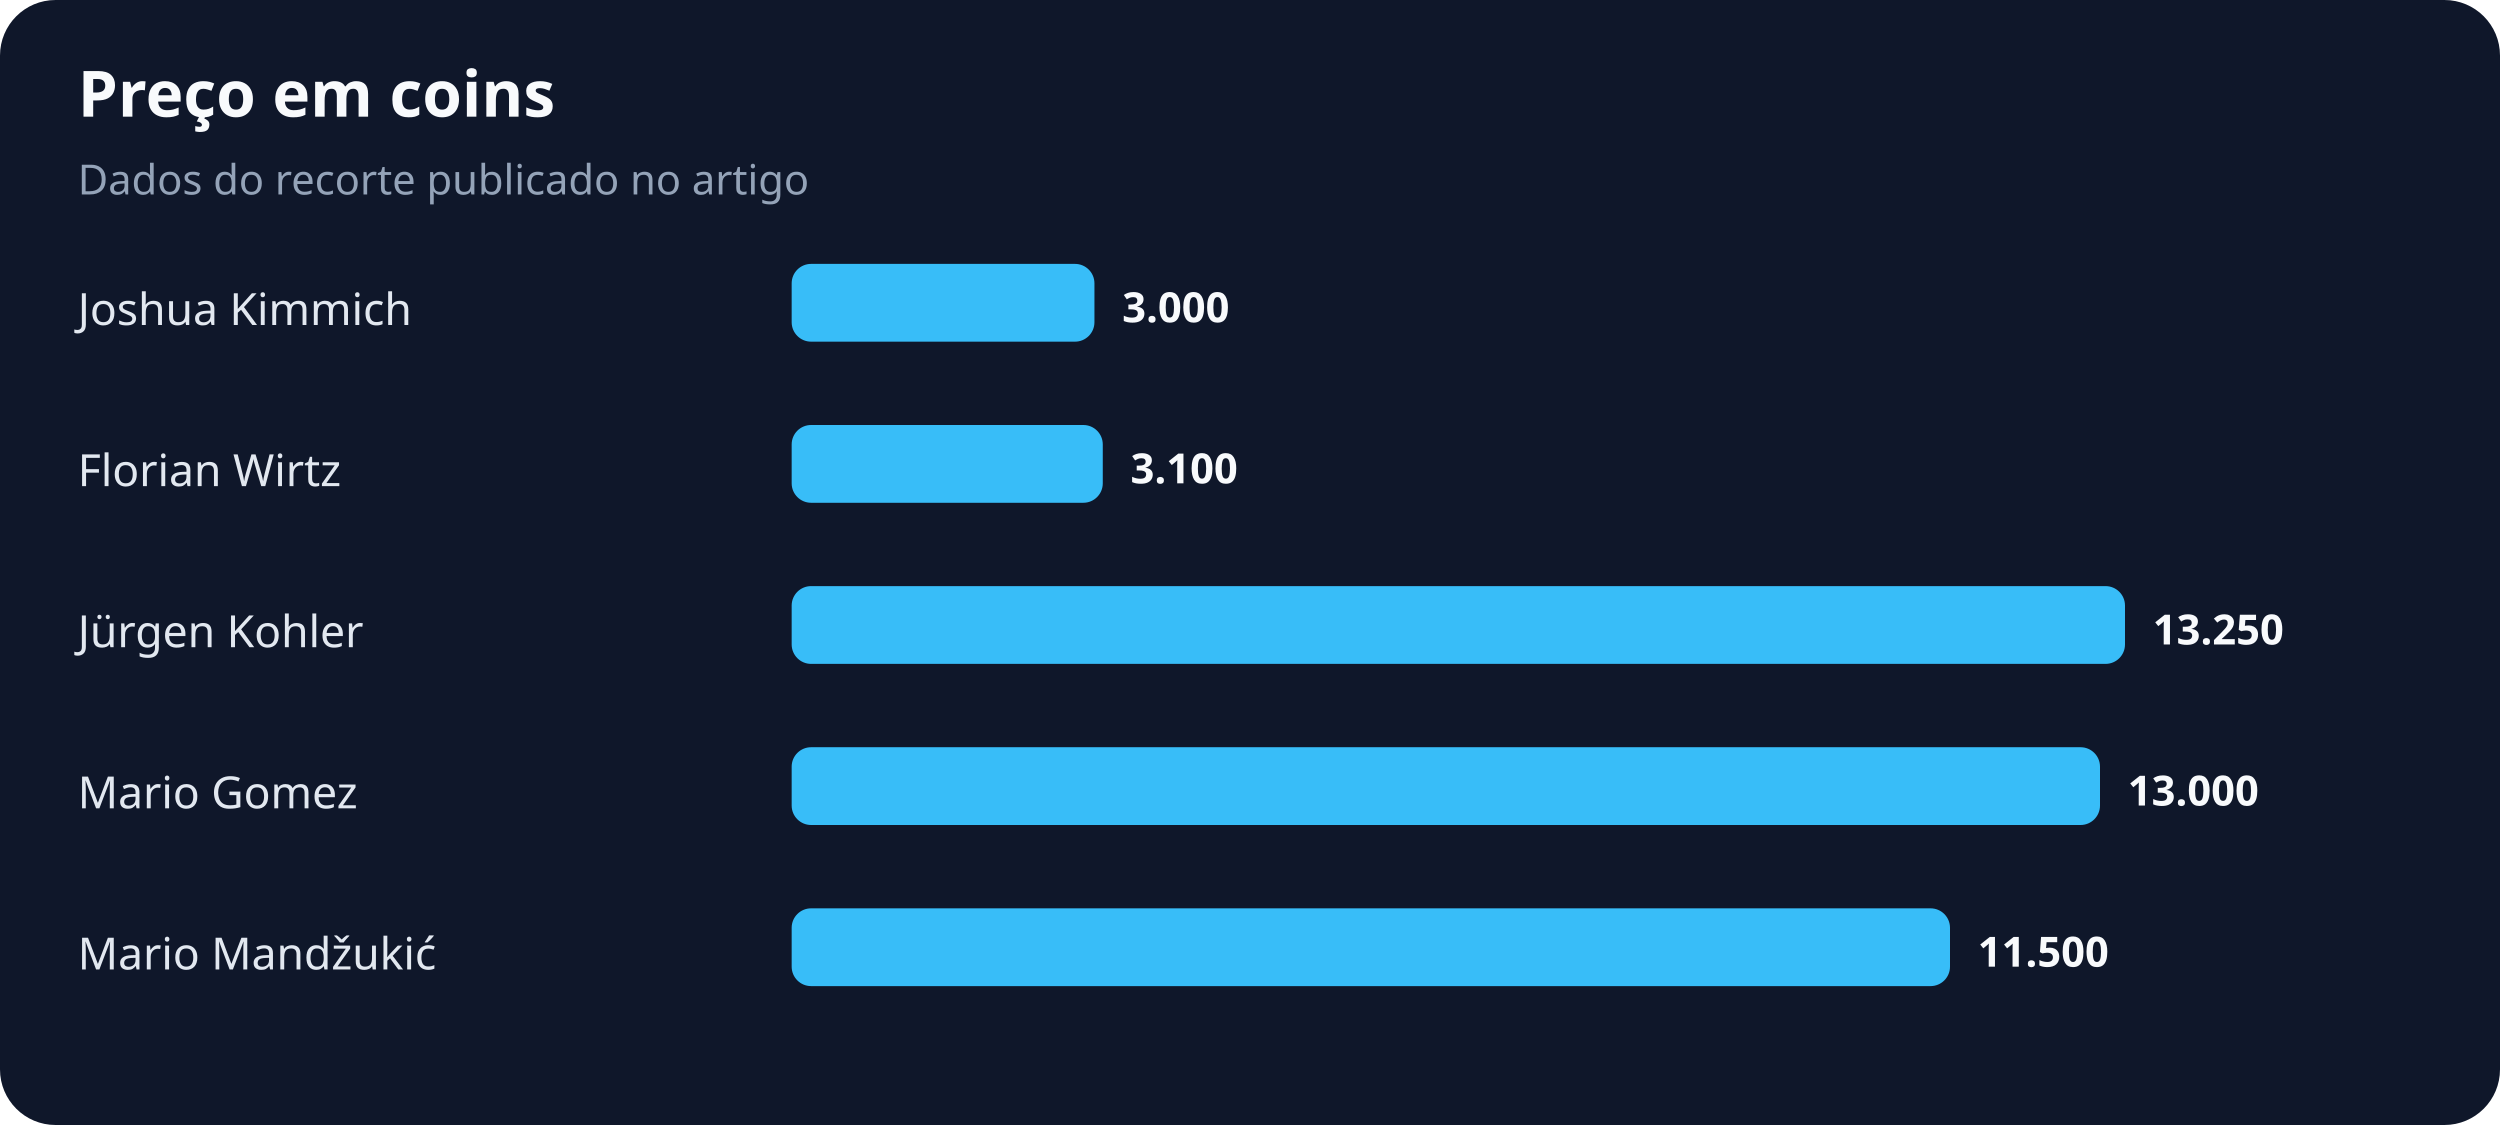
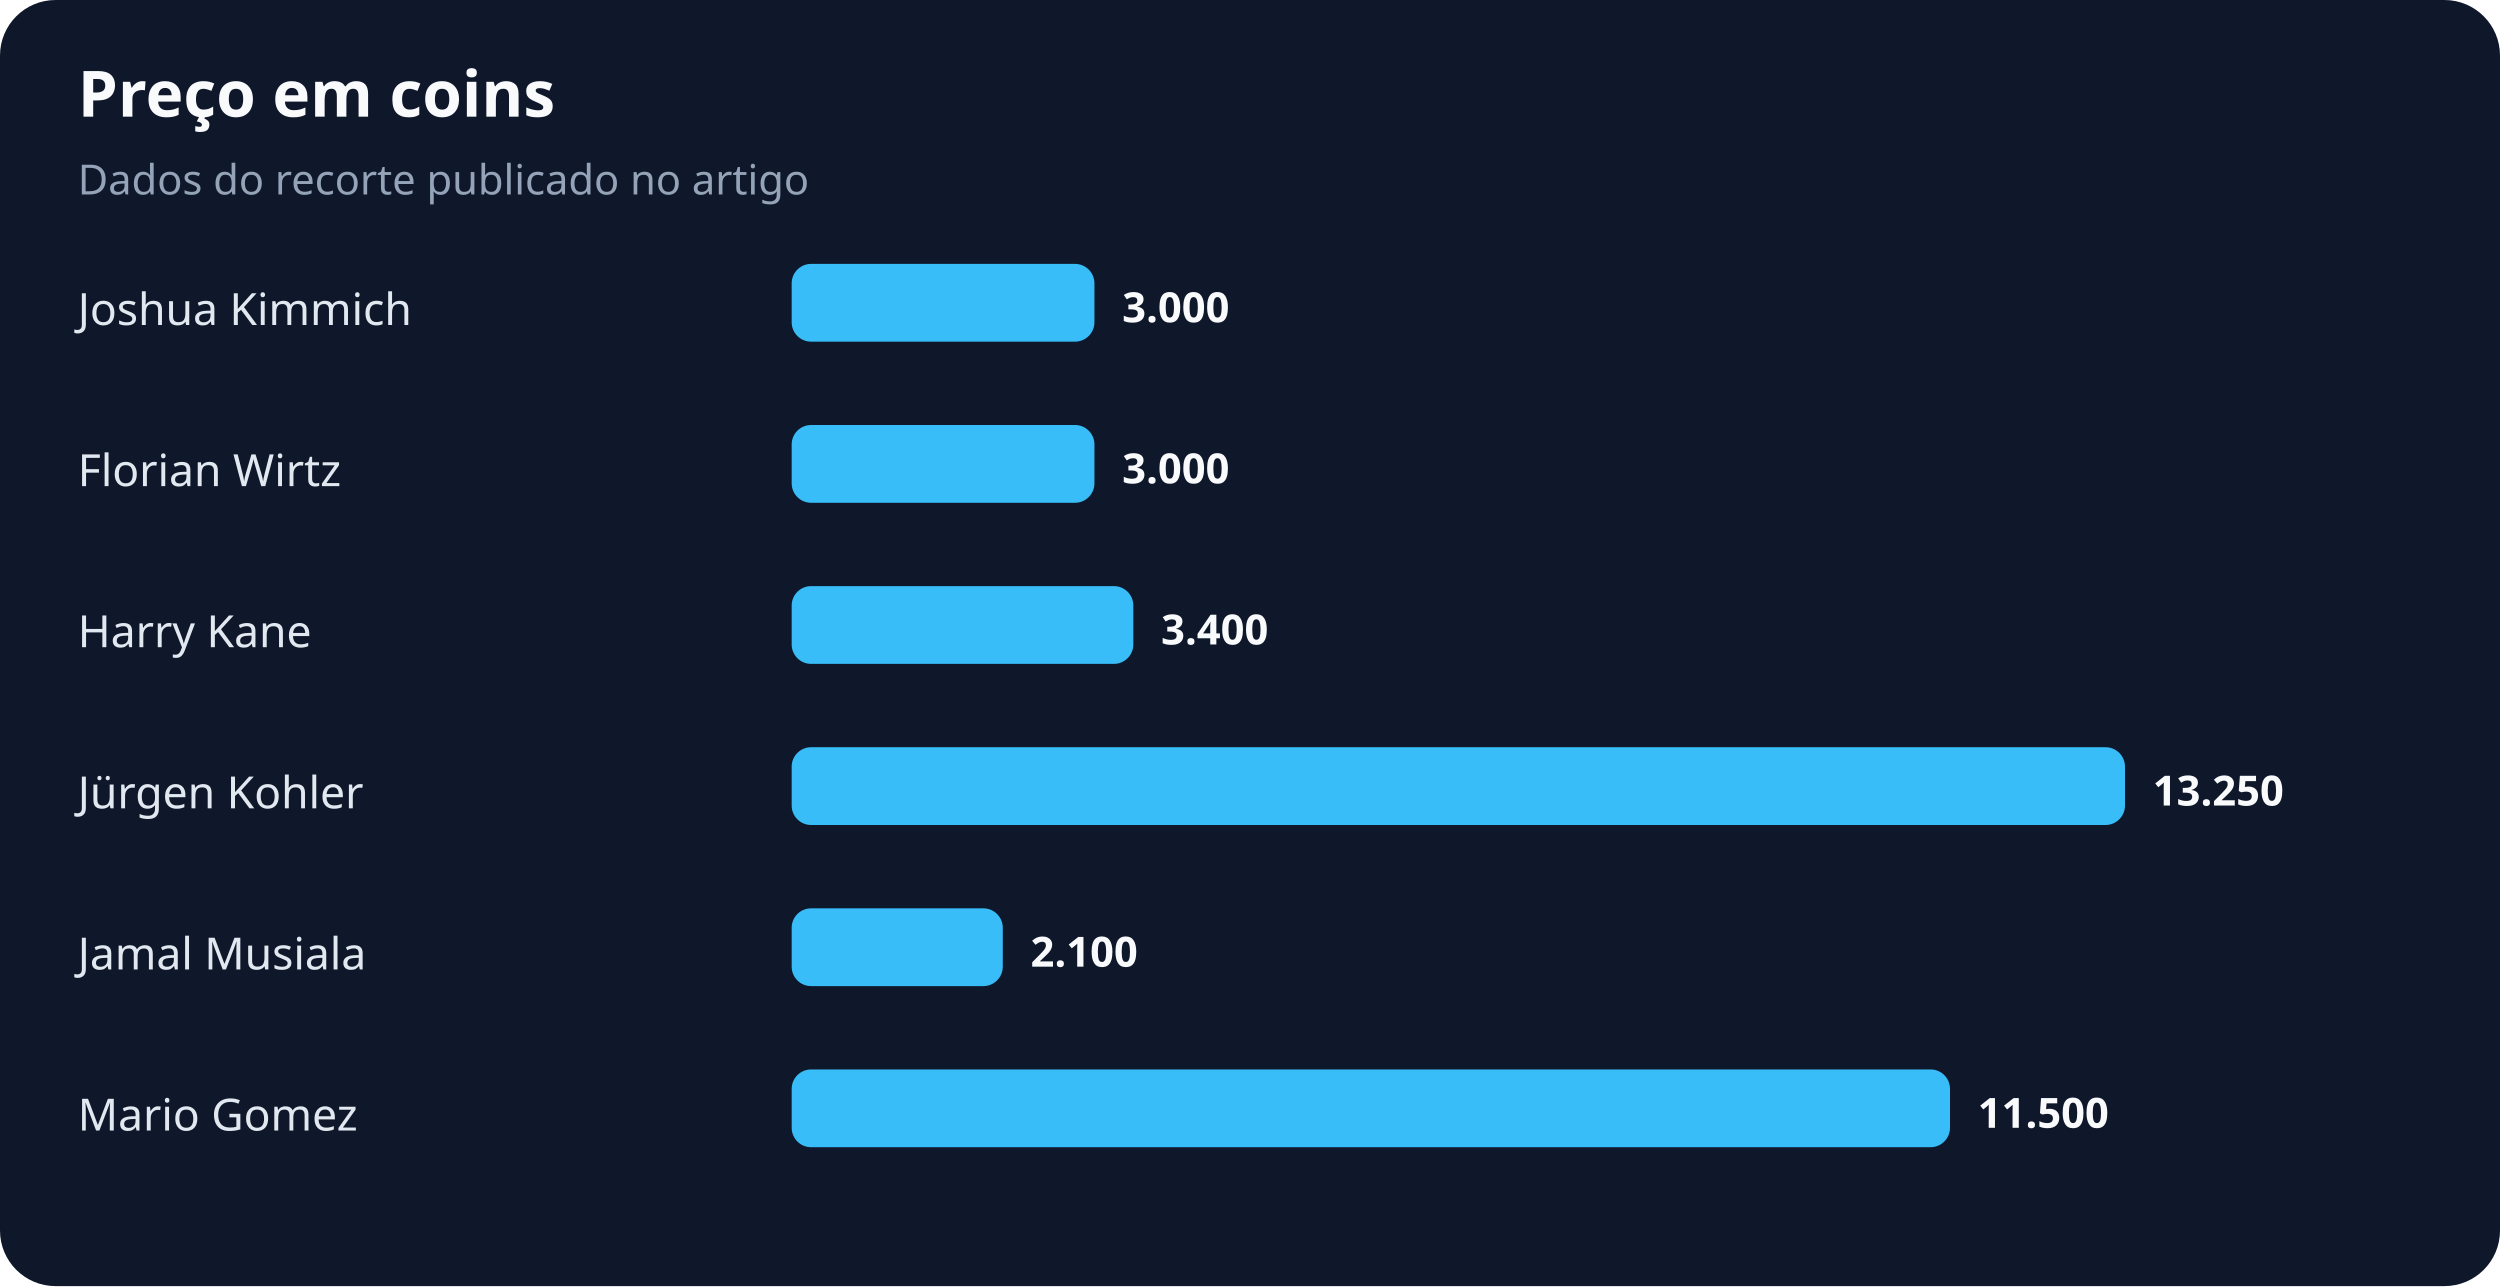
- <svg xmlns="http://www.w3.org/2000/svg" width="900" height="405" viewBox="0 0 900 405" role="img" aria-labelledby="title desc">
+ <svg xmlns="http://www.w3.org/2000/svg" width="900" height="463" viewBox="0 0 900 463" role="img" aria-labelledby="title desc">
  <rect width="100%" height="100%" rx="20" fill="#0f172a" />
  <text x="28" y="42" fill="#f8fafc" font-family="system-ui,sans-serif" font-size="23" font-weight="700">Preço em coins</text>
  <text x="28" y="70" fill="#94a3b8" font-family="system-ui,sans-serif" font-size="15">Dados do recorte publicado no artigo</text>
  <text x="28" y="117" fill="#e2e8f0" font-family="system-ui,sans-serif" font-size="16">Joshua Kimmich</text>
  <rect x="285" y="95" width="109" height="28" rx="7" fill="#38bdf8" />
  <text x="404" y="116" fill="#f8fafc" font-family="system-ui,sans-serif" font-size="15" font-weight="700">3.000</text>
  <text x="28" y="175" fill="#e2e8f0" font-family="system-ui,sans-serif" font-size="16">Florian Wirtz</text>
-   <rect x="285" y="153" width="112" height="28" rx="7" fill="#38bdf8" />
-   <text x="407" y="174" fill="#f8fafc" font-family="system-ui,sans-serif" font-size="15" font-weight="700">3.100</text>
-   <text x="28" y="233" fill="#e2e8f0" font-family="system-ui,sans-serif" font-size="16">Jürgen Kohler</text>
-   <rect x="285" y="211" width="480" height="28" rx="7" fill="#38bdf8" />
-   <text x="775" y="232" fill="#f8fafc" font-family="system-ui,sans-serif" font-size="15" font-weight="700">13.250</text>
-   <text x="28" y="291" fill="#e2e8f0" font-family="system-ui,sans-serif" font-size="16">Mario Gomez</text>
-   <rect x="285" y="269" width="471" height="28" rx="7" fill="#38bdf8" />
-   <text x="766" y="290" fill="#f8fafc" font-family="system-ui,sans-serif" font-size="15" font-weight="700">13.000</text>
-   <text x="28" y="349" fill="#e2e8f0" font-family="system-ui,sans-serif" font-size="16">Mario Mandžukić</text>
-   <rect x="285" y="327" width="417" height="28" rx="7" fill="#38bdf8" />
-   <text x="712" y="348" fill="#f8fafc" font-family="system-ui,sans-serif" font-size="15" font-weight="700">11.500</text>
+   <rect x="285" y="153" width="109" height="28" rx="7" fill="#38bdf8" />
+   <text x="404" y="174" fill="#f8fafc" font-family="system-ui,sans-serif" font-size="15" font-weight="700">3.000</text>
+   <text x="28" y="233" fill="#e2e8f0" font-family="system-ui,sans-serif" font-size="16">Harry Kane</text>
+   <rect x="285" y="211" width="123" height="28" rx="7" fill="#38bdf8" />
+   <text x="418" y="232" fill="#f8fafc" font-family="system-ui,sans-serif" font-size="15" font-weight="700">3.400</text>
+   <text x="28" y="291" fill="#e2e8f0" font-family="system-ui,sans-serif" font-size="16">Jürgen Kohler</text>
+   <rect x="285" y="269" width="480" height="28" rx="7" fill="#38bdf8" />
+   <text x="775" y="290" fill="#f8fafc" font-family="system-ui,sans-serif" font-size="15" font-weight="700">13.250</text>
+   <text x="28" y="349" fill="#e2e8f0" font-family="system-ui,sans-serif" font-size="16">Jamal Musiala</text>
+   <rect x="285" y="327" width="76" height="28" rx="7" fill="#38bdf8" />
+   <text x="371" y="348" fill="#f8fafc" font-family="system-ui,sans-serif" font-size="15" font-weight="700">2.100</text>
+   <text x="28" y="407" fill="#e2e8f0" font-family="system-ui,sans-serif" font-size="16">Mario Gomez</text>
+   <rect x="285" y="385" width="417" height="28" rx="7" fill="#38bdf8" />
+   <text x="712" y="406" fill="#f8fafc" font-family="system-ui,sans-serif" font-size="15" font-weight="700">11.500</text>
</svg>
